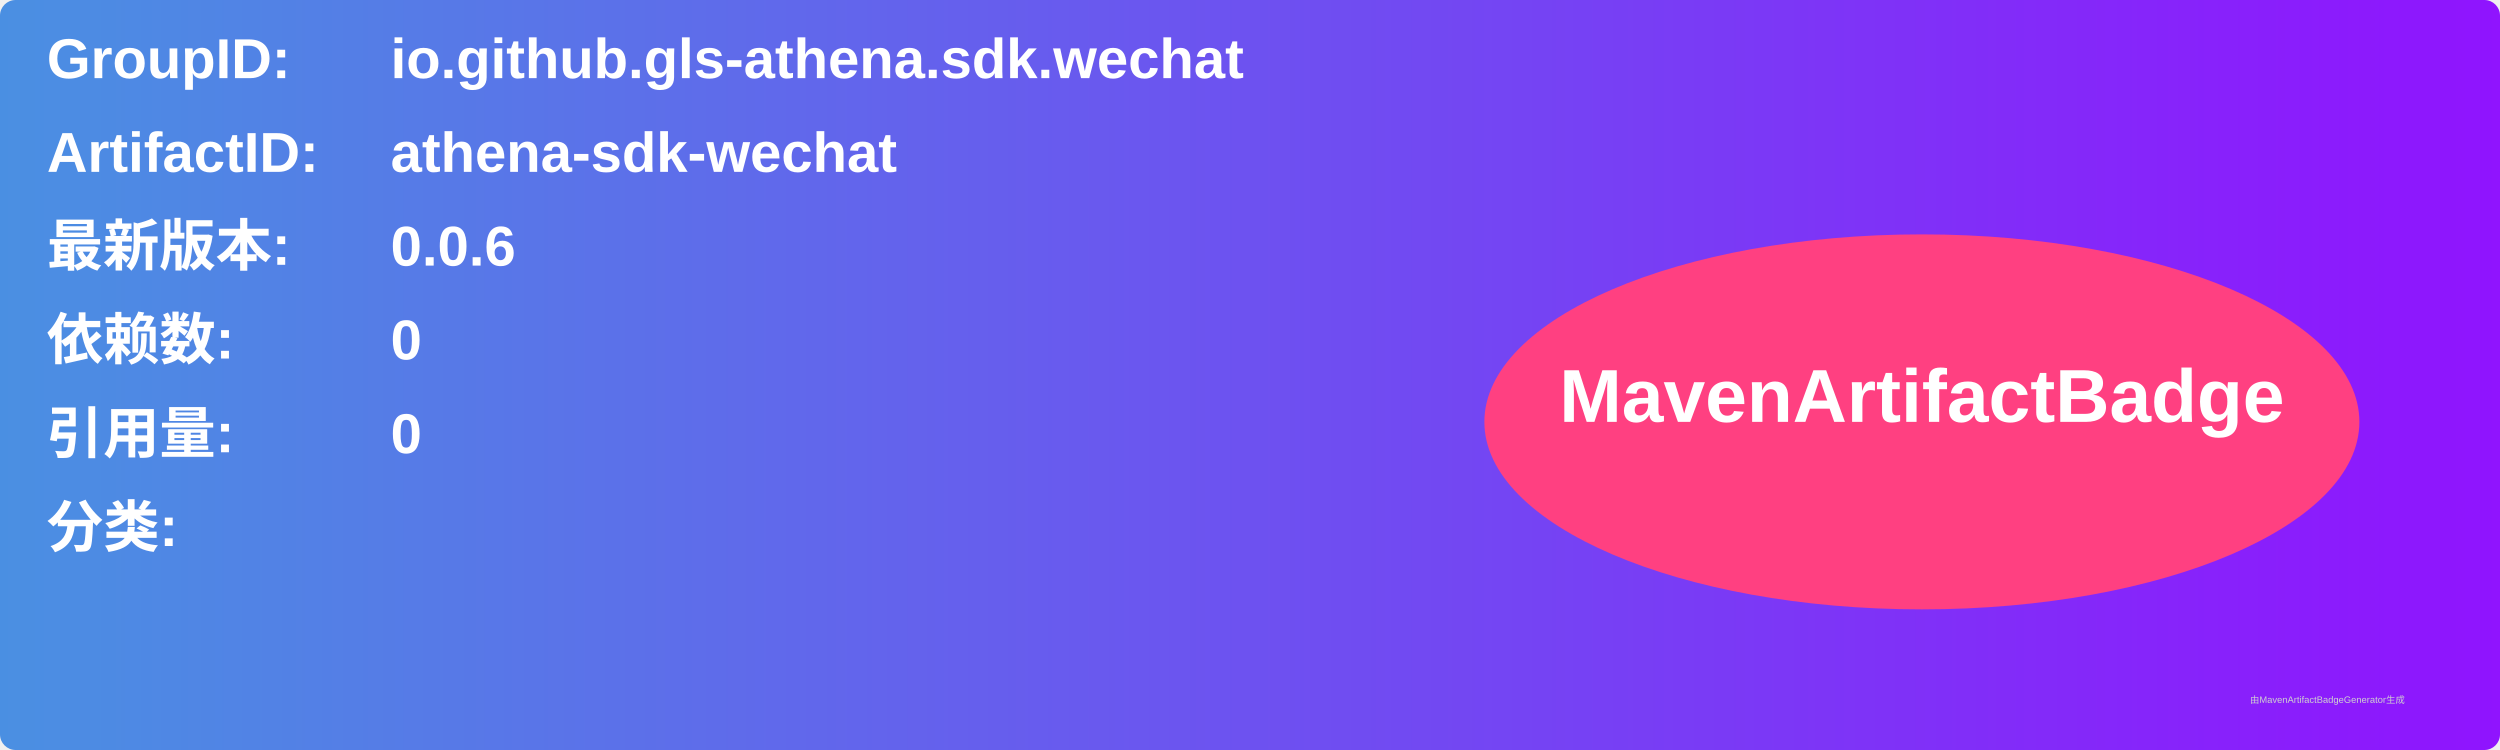
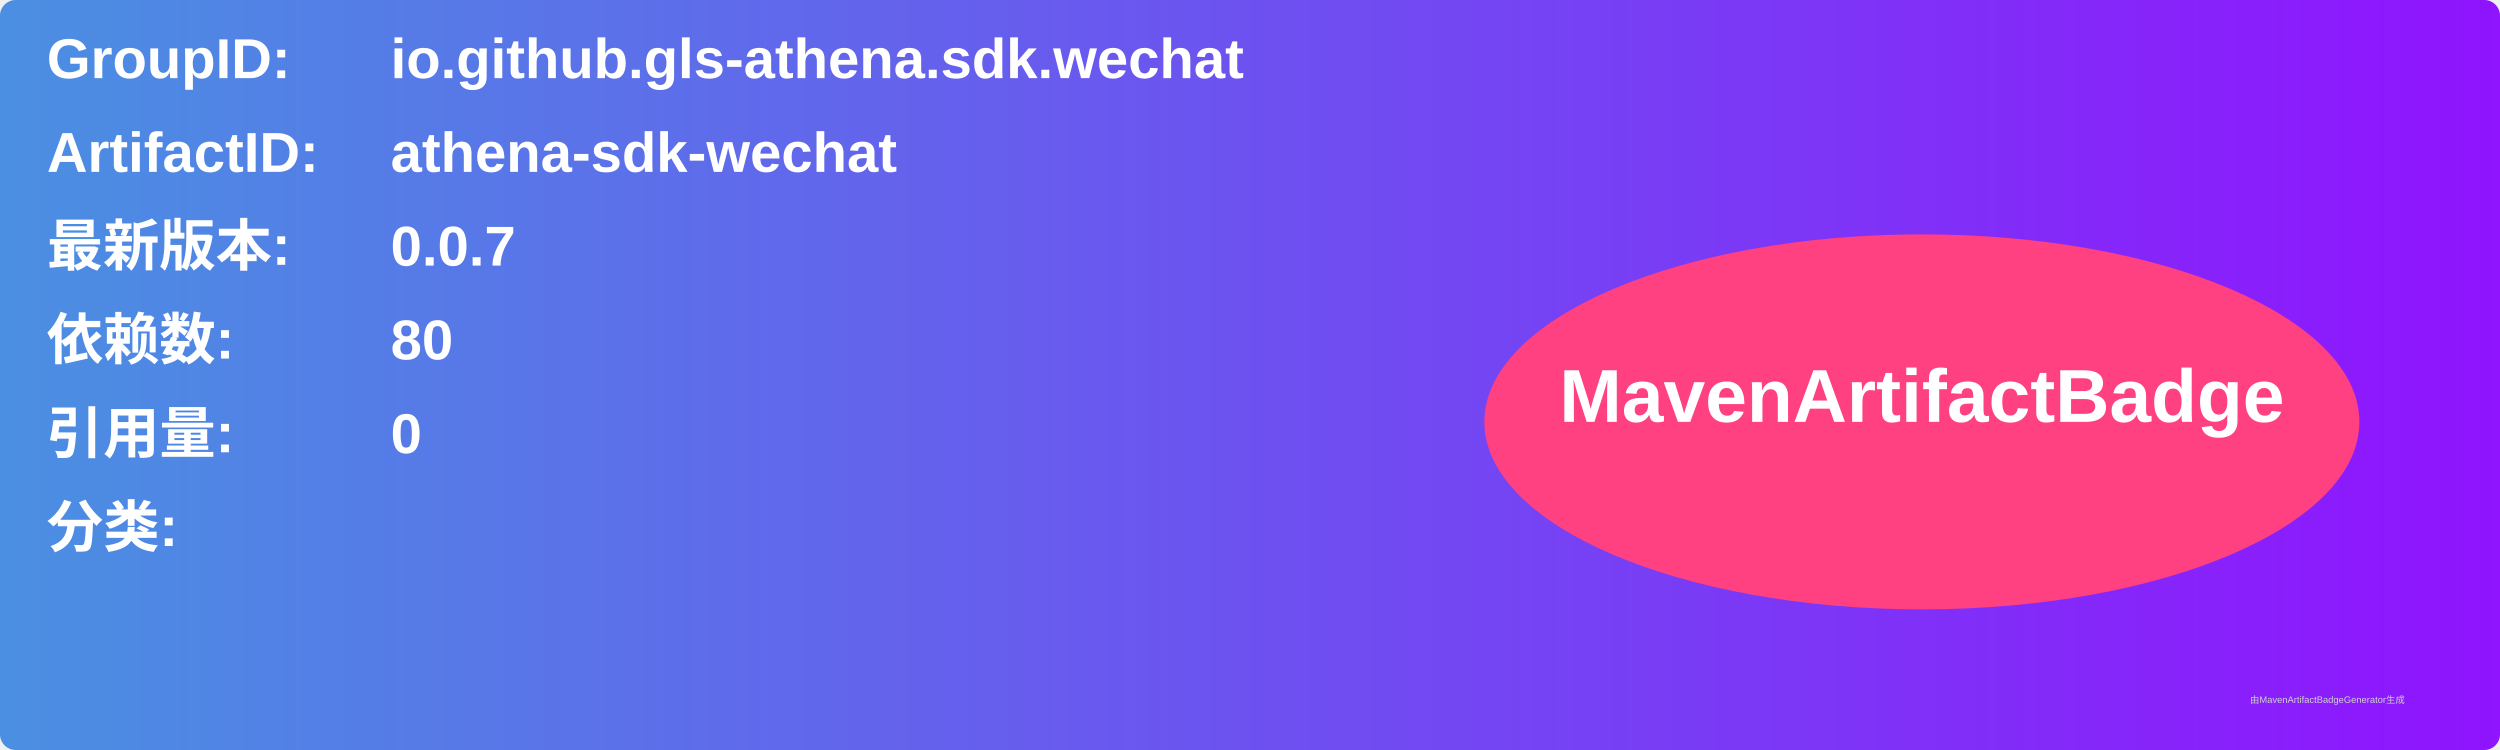
<svg xmlns="http://www.w3.org/2000/svg" width="800" height="240" viewBox="0 0 800 240">
  <linearGradient id="grad" x1="0%" y1="0%" x2="100%" y2="0%">
    <stop offset="0%" stop-color="#4a90e2" />
    <stop offset="100%" stop-color="#9013fe" />
  </linearGradient>
  <rect width="100%" height="100%" rx="5" ry="5" fill="url(#grad)" />
  <g transform="translate(15, 15)">
    <text x="0" y="10" font-family="Arial" font-size="18" fill="white" font-weight="bold" width="260">GroupID:</text>
    <text x="110" y="10" font-family="Arial" font-size="18" fill="white" font-weight="bold" width="460">io.github.gls-athena.sdk.wechat</text>
    <text x="0" y="40" font-family="Arial" font-size="18" fill="white" font-weight="bold" width="260">ArtifactID:</text>
    <text x="110" y="40" font-family="Arial" font-size="18" fill="white" font-weight="bold" width="460">athena-sdk-wechat</text>
    <text x="0" y="70" font-family="Arial" font-size="18" fill="white" font-weight="bold">最新版本:</text>
    <text x="110" y="70" font-family="Arial" font-size="18" fill="white" font-weight="bold">
-       <tspan font-weight="bold">0.0.6</tspan>
+       <tspan font-weight="bold">0.0.7</tspan>
    </text>
    <text x="0" y="100" font-family="Arial" font-size="18" fill="white" font-weight="bold">依赖数: </text>
    <text x="110" y="100" font-family="Arial" font-size="18" fill="white">
-       <tspan font-weight="bold">0</tspan>
+       <tspan font-weight="bold">80</tspan>
    </text>
    <text x="0" y="130" font-family="Arial" font-size="18" fill="white" font-weight="bold">引用量: </text>
    <text x="110" y="130" font-family="Arial" font-size="18" fill="white">
      <tspan font-weight="bold">0</tspan>
    </text>
    <text x="0" y="160" font-family="Arial" font-size="18" fill="white" font-weight="bold">分类:</text>
    <text x="10" y="190" font-family="Arial" font-size="10" fill="white">
      <tspan font-weight="bold" />
    </text>
    <ellipse cx="600" cy="120" rx="140" ry="60" fill="#ff4081" />
    <text x="600" y="120" text-anchor="middle" font-family="Arial" font-size="24" fill="white" font-weight="bold">MavenArtifactBadge</text>
  </g>
  <text x="720" y="225" font-family="Arial" font-size="3" fill="#d0d0d0">由MavenArtifactBadgeGenerator生成</text>
</svg>
